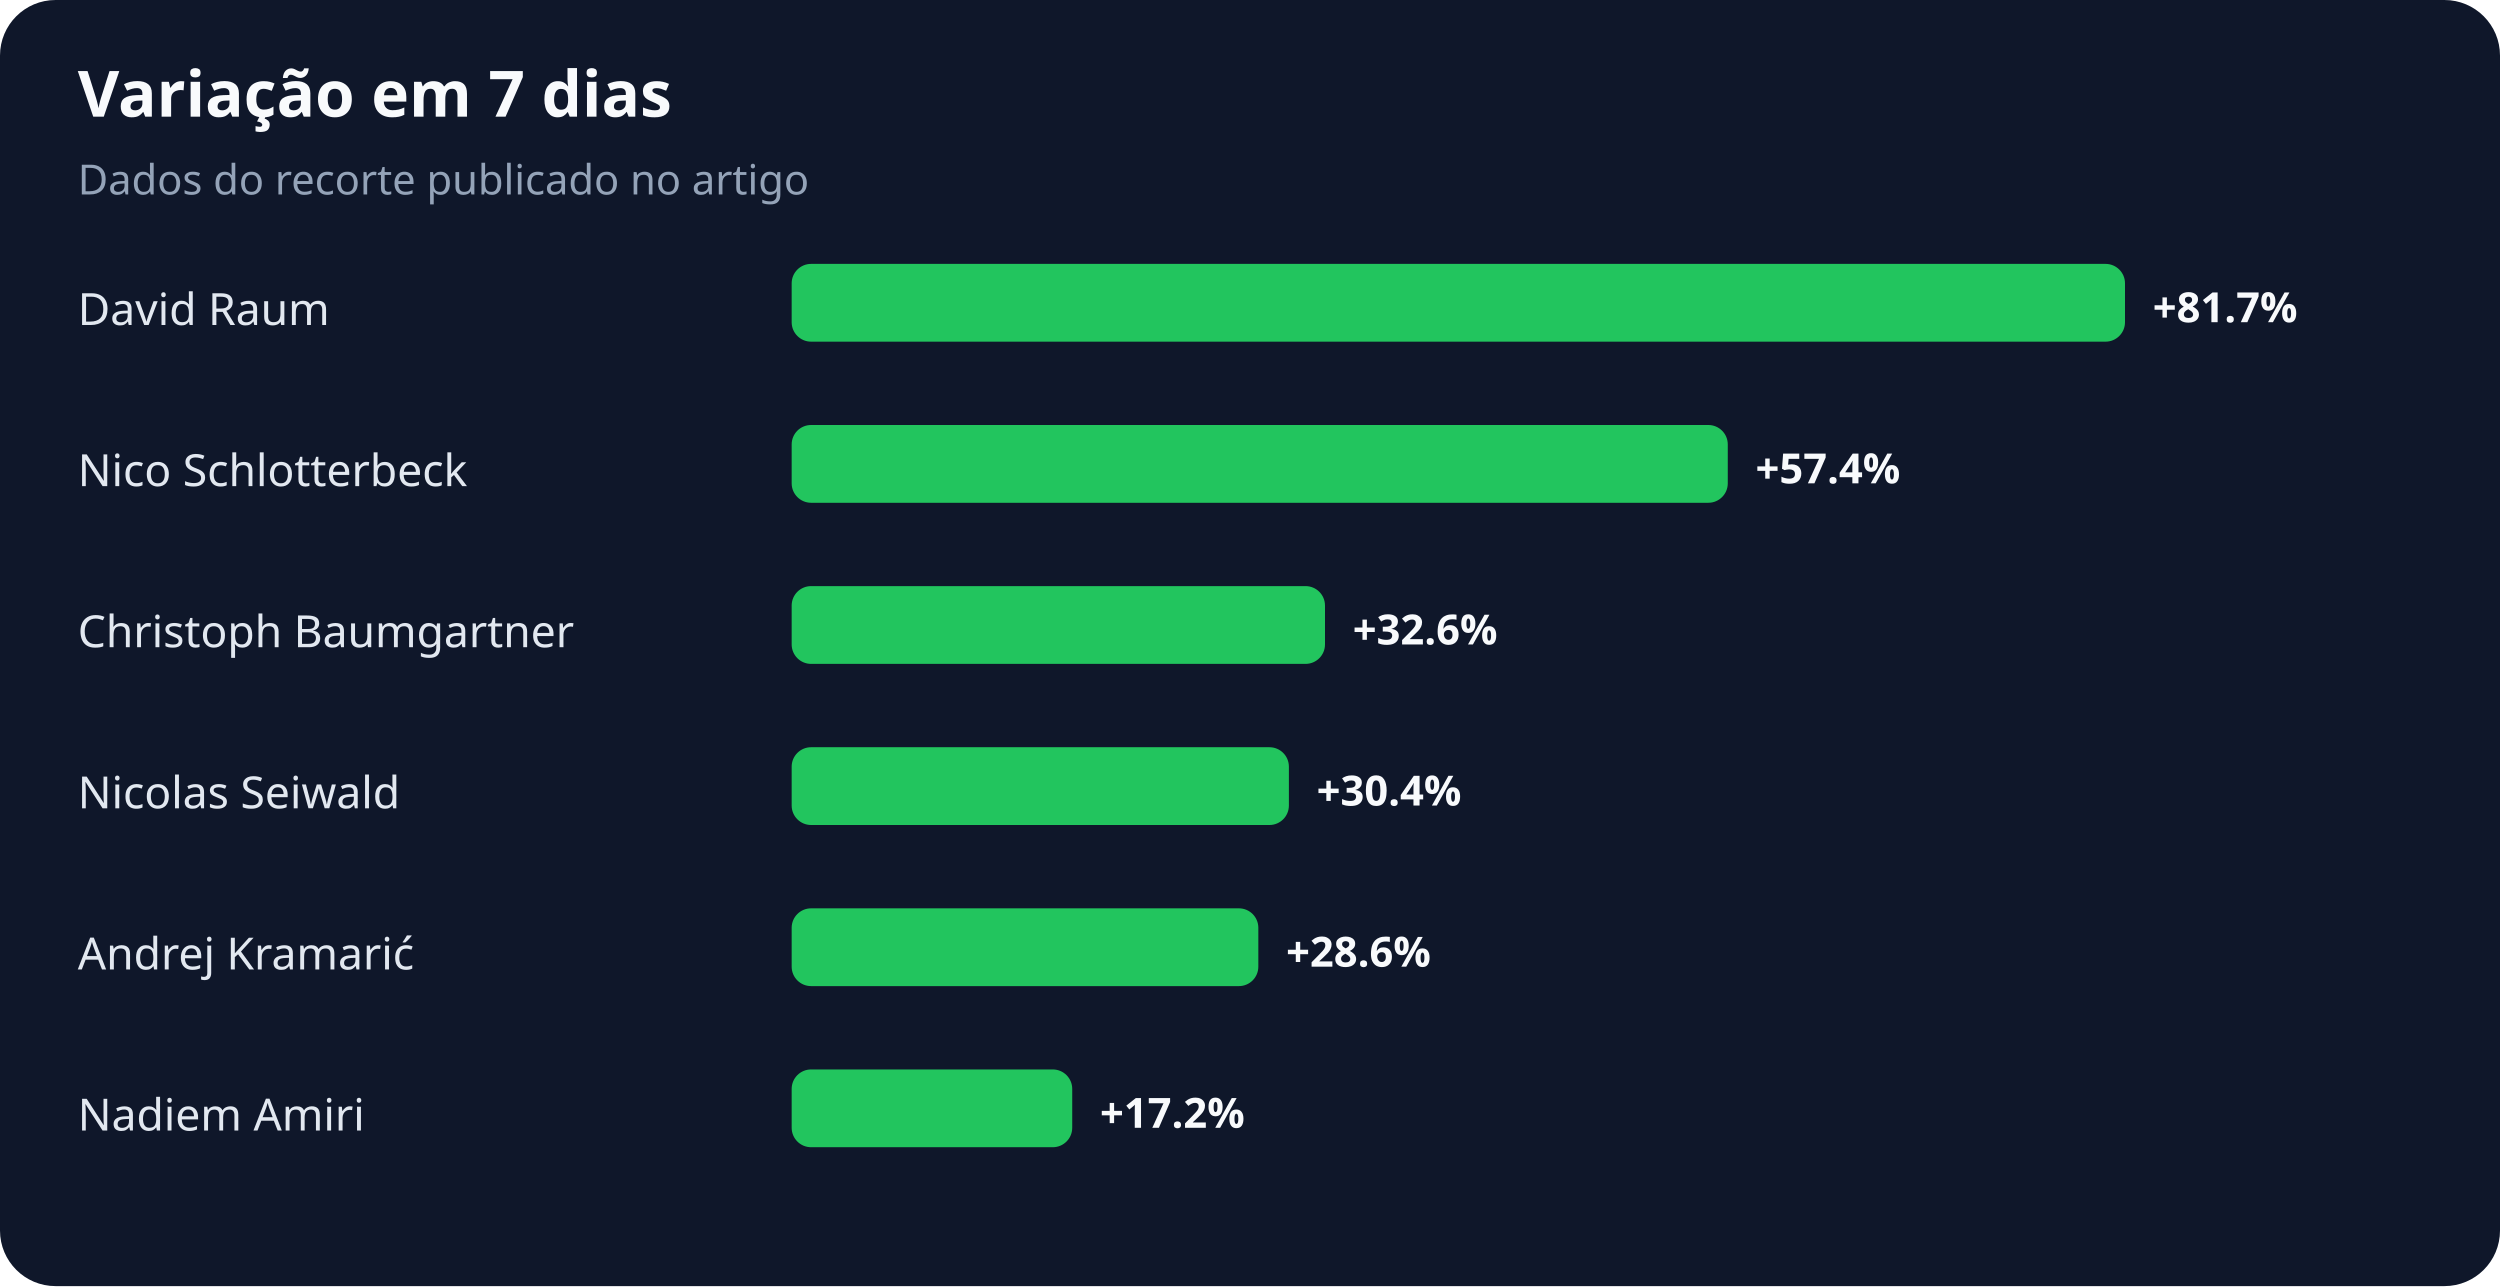
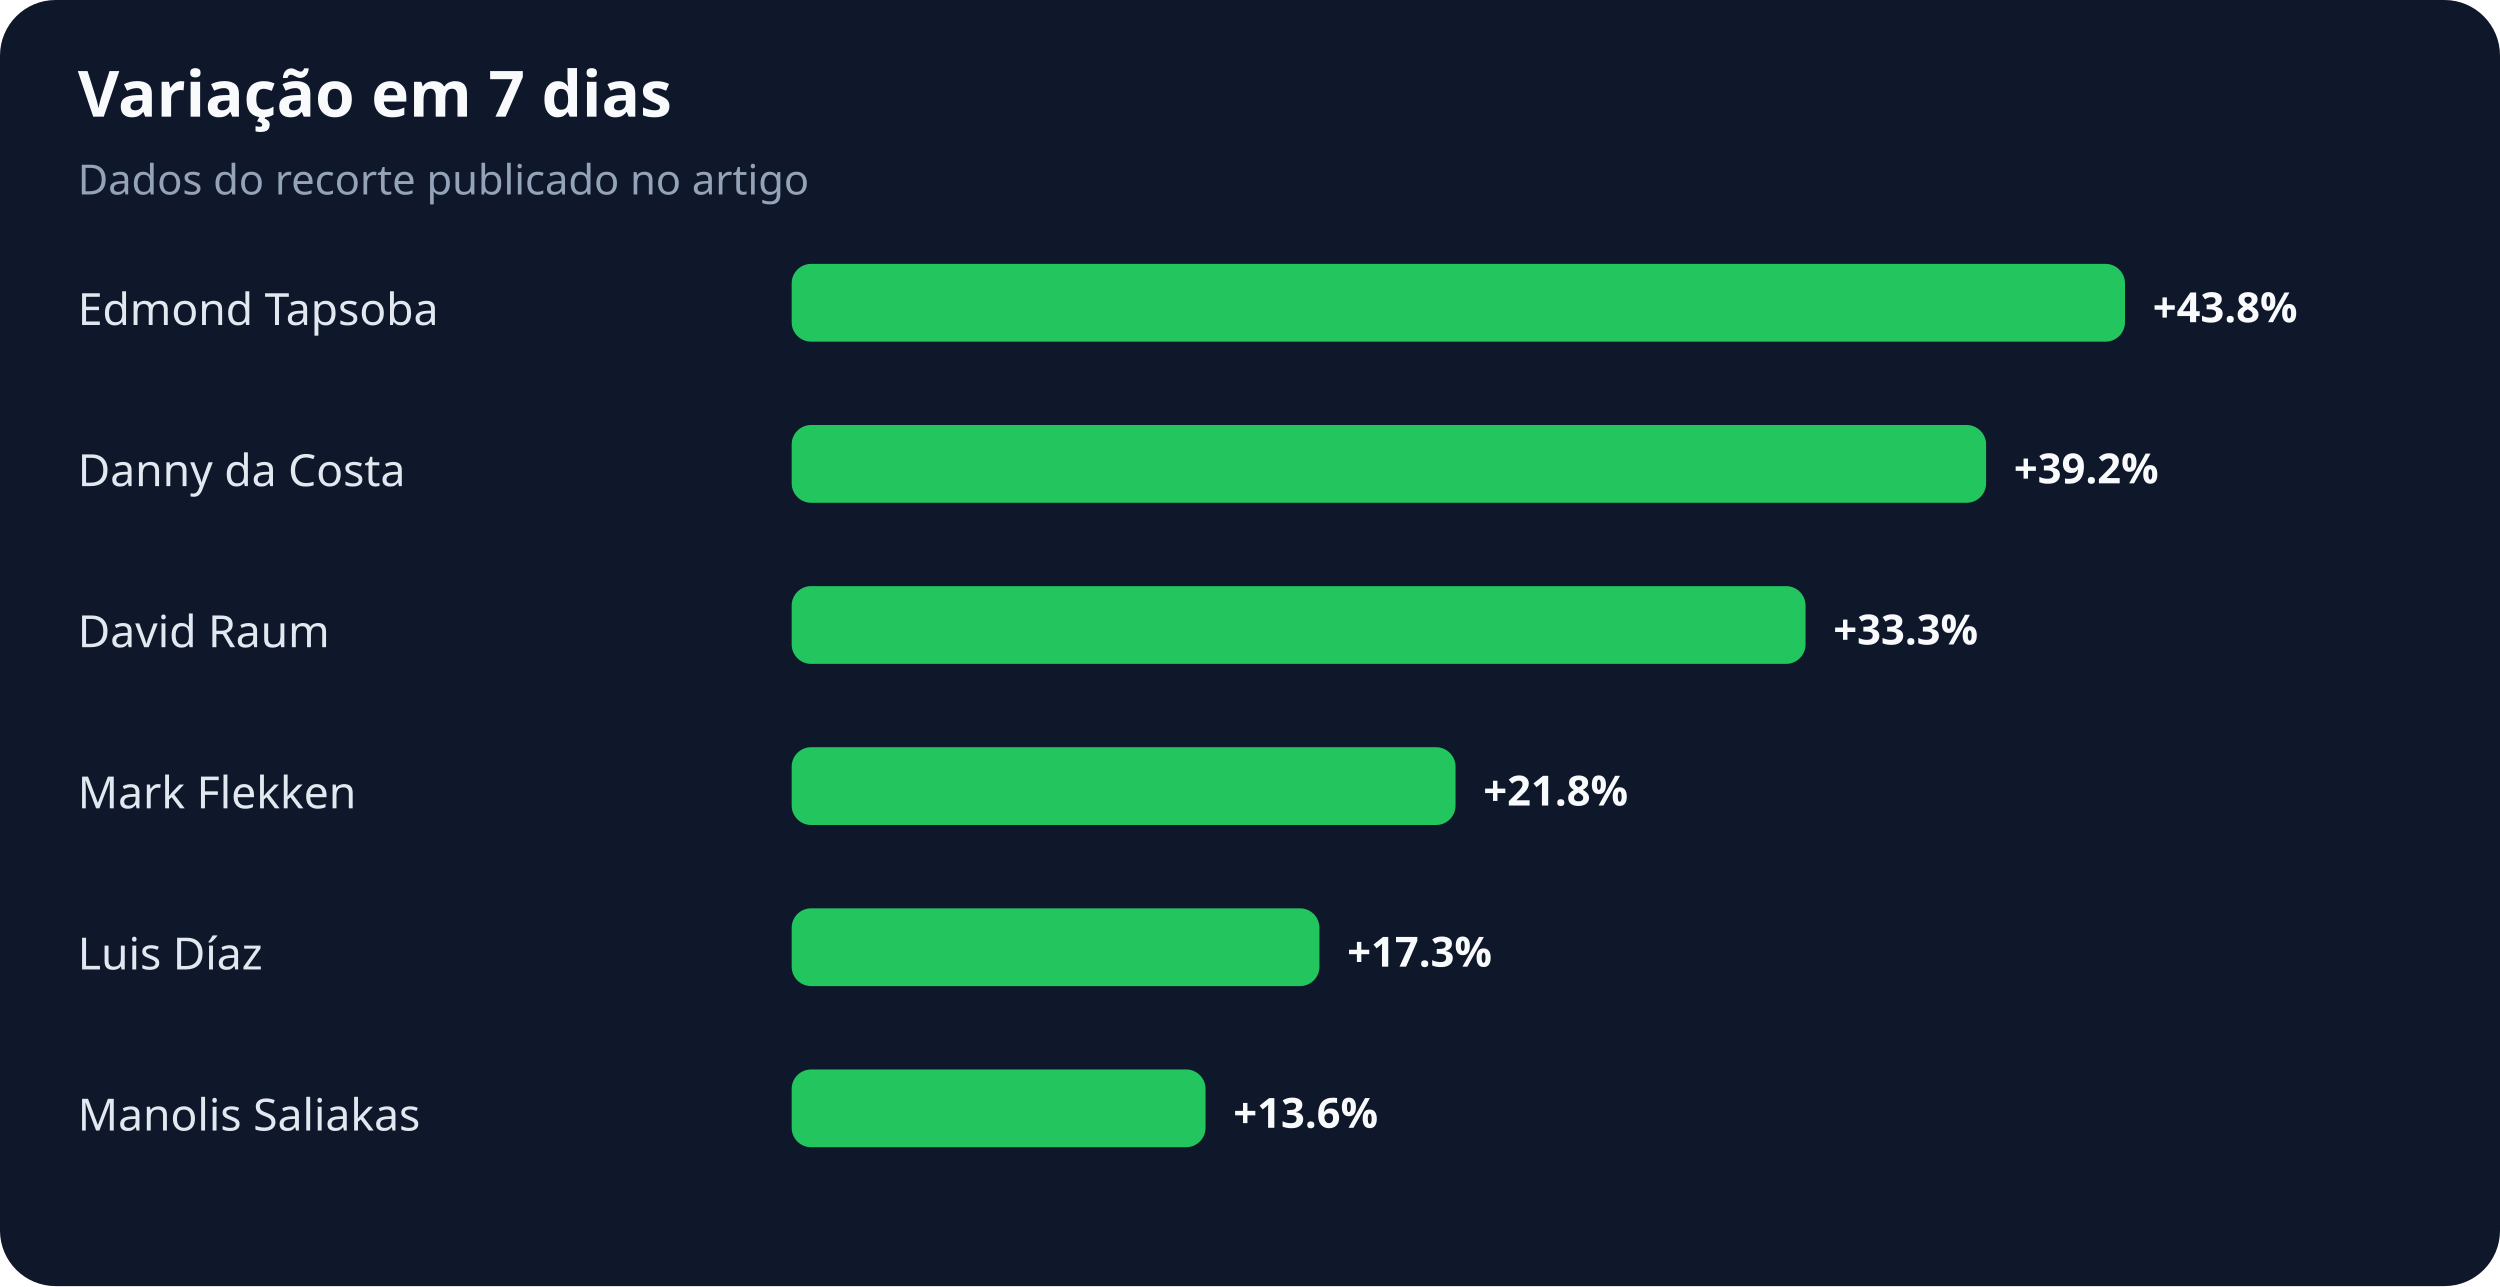
<svg xmlns="http://www.w3.org/2000/svg" width="900" height="463" viewBox="0 0 900 463" role="img" aria-labelledby="title desc">
  <rect width="100%" height="100%" rx="20" fill="#0f172a" />
  <text x="28" y="42" fill="#f8fafc" font-family="system-ui,sans-serif" font-size="23" font-weight="700">Variação em 7 dias</text>
  <text x="28" y="70" fill="#94a3b8" font-family="system-ui,sans-serif" font-size="15">Dados do recorte publicado no artigo</text>
-   <text x="28" y="117" fill="#e2e8f0" font-family="system-ui,sans-serif" font-size="16">David Raum</text>
+   <text x="28" y="117" fill="#e2e8f0" font-family="system-ui,sans-serif" font-size="16">Edmond Tapsoba</text>
  <rect x="285" y="95" width="480" height="28" rx="7" fill="#22c55e" />
-   <text x="775" y="116" fill="#f8fafc" font-family="system-ui,sans-serif" font-size="15" font-weight="700">+81.7%</text>
-   <text x="28" y="175" fill="#e2e8f0" font-family="system-ui,sans-serif" font-size="16">Nico Schlotterbeck</text>
-   <rect x="285" y="153" width="337" height="28" rx="7" fill="#22c55e" />
-   <text x="632" y="174" fill="#f8fafc" font-family="system-ui,sans-serif" font-size="15" font-weight="700">+57.4%</text>
-   <text x="28" y="233" fill="#e2e8f0" font-family="system-ui,sans-serif" font-size="16">Christoph Baumgartner</text>
-   <rect x="285" y="211" width="192" height="28" rx="7" fill="#22c55e" />
-   <text x="487" y="232" fill="#f8fafc" font-family="system-ui,sans-serif" font-size="15" font-weight="700">+32.6%</text>
-   <text x="28" y="291" fill="#e2e8f0" font-family="system-ui,sans-serif" font-size="16">Nicolas Seiwald</text>
-   <rect x="285" y="269" width="179" height="28" rx="7" fill="#22c55e" />
-   <text x="474" y="290" fill="#f8fafc" font-family="system-ui,sans-serif" font-size="15" font-weight="700">+30.4%</text>
-   <text x="28" y="349" fill="#e2e8f0" font-family="system-ui,sans-serif" font-size="16">Andrej Kramarić</text>
-   <rect x="285" y="327" width="168" height="28" rx="7" fill="#22c55e" />
-   <text x="463" y="348" fill="#f8fafc" font-family="system-ui,sans-serif" font-size="15" font-weight="700">+28.6%</text>
-   <text x="28" y="407" fill="#e2e8f0" font-family="system-ui,sans-serif" font-size="16">Nadiem Amiri</text>
-   <rect x="285" y="385" width="101" height="28" rx="7" fill="#22c55e" />
-   <text x="396" y="406" fill="#f8fafc" font-family="system-ui,sans-serif" font-size="15" font-weight="700">+17.2%</text>
+   <text x="775" y="116" fill="#f8fafc" font-family="system-ui,sans-serif" font-size="15" font-weight="700">+43.8%</text>
+   <text x="28" y="175" fill="#e2e8f0" font-family="system-ui,sans-serif" font-size="16">Danny da Costa</text>
+   <rect x="285" y="153" width="430" height="28" rx="7" fill="#22c55e" />
+   <text x="725" y="174" fill="#f8fafc" font-family="system-ui,sans-serif" font-size="15" font-weight="700">+39.2%</text>
+   <text x="28" y="233" fill="#e2e8f0" font-family="system-ui,sans-serif" font-size="16">David Raum</text>
+   <rect x="285" y="211" width="365" height="28" rx="7" fill="#22c55e" />
+   <text x="660" y="232" fill="#f8fafc" font-family="system-ui,sans-serif" font-size="15" font-weight="700">+33.3%</text>
+   <text x="28" y="291" fill="#e2e8f0" font-family="system-ui,sans-serif" font-size="16">Mark Flekken</text>
+   <rect x="285" y="269" width="239" height="28" rx="7" fill="#22c55e" />
+   <text x="534" y="290" fill="#f8fafc" font-family="system-ui,sans-serif" font-size="15" font-weight="700">+21.8%</text>
+   <text x="28" y="349" fill="#e2e8f0" font-family="system-ui,sans-serif" font-size="16">Luis Díaz</text>
+   <rect x="285" y="327" width="190" height="28" rx="7" fill="#22c55e" />
+   <text x="485" y="348" fill="#f8fafc" font-family="system-ui,sans-serif" font-size="15" font-weight="700">+17.3%</text>
+   <text x="28" y="407" fill="#e2e8f0" font-family="system-ui,sans-serif" font-size="16">Manolis Saliakas</text>
+   <rect x="285" y="385" width="149" height="28" rx="7" fill="#22c55e" />
+   <text x="444" y="406" fill="#f8fafc" font-family="system-ui,sans-serif" font-size="15" font-weight="700">+13.6%</text>
</svg>
